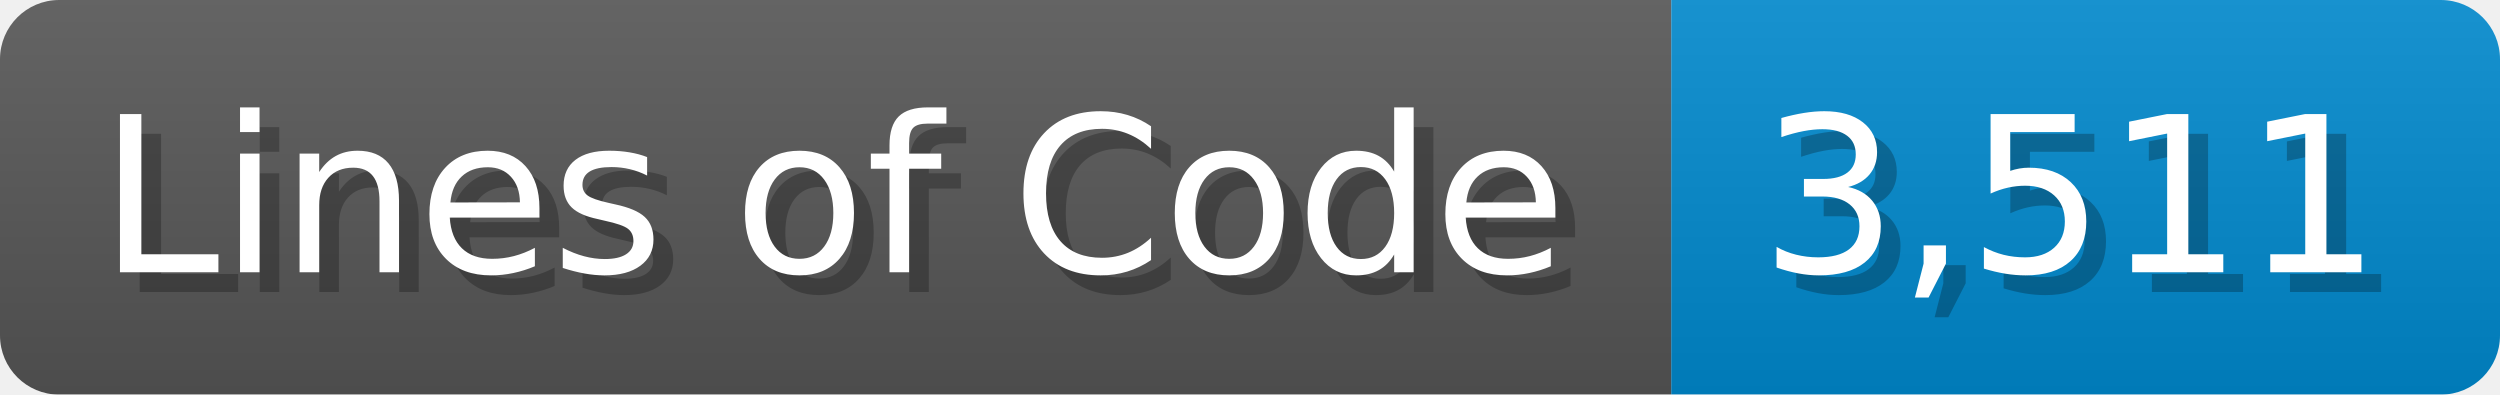
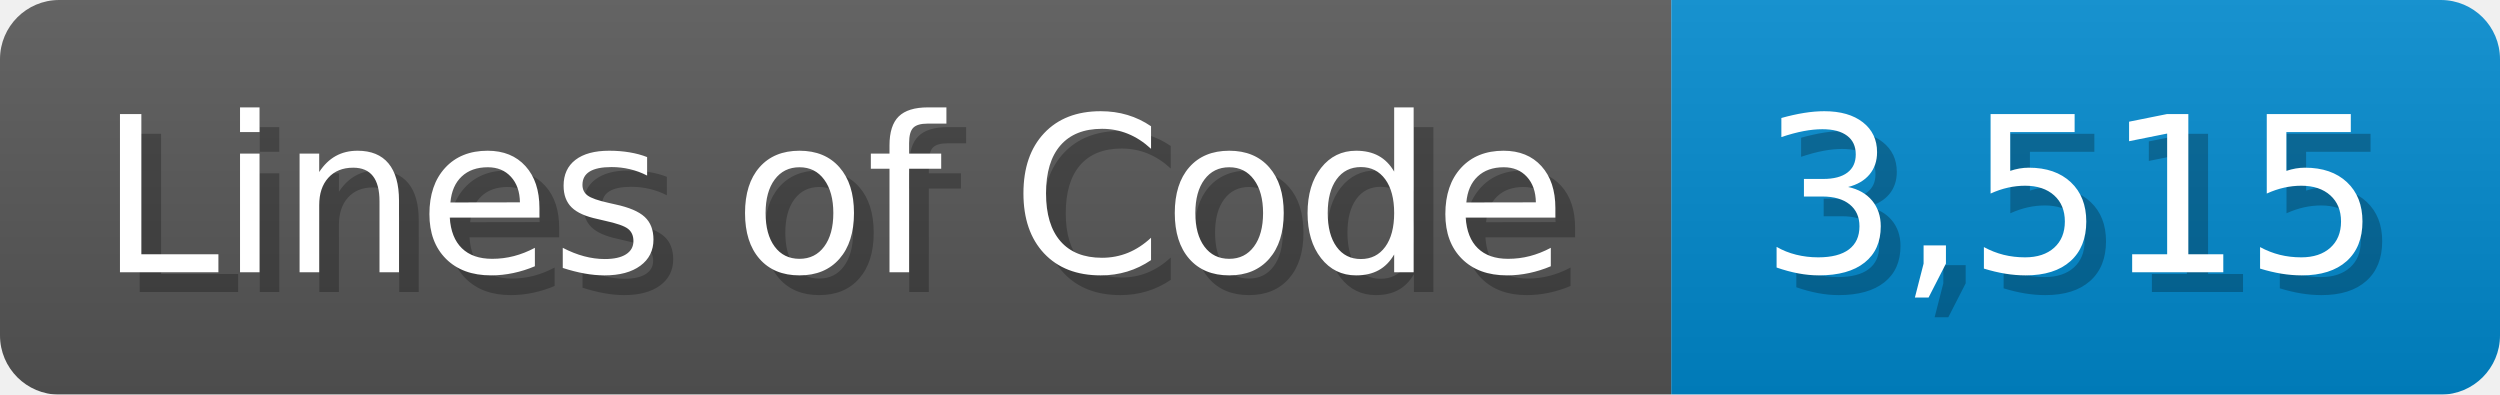
<svg xmlns="http://www.w3.org/2000/svg" width="126.7" height="20" viewBox="0 0 1267 200">
  <linearGradient id="a" x2="0" y2="100%">
    <stop offset="0" stop-opacity=".1" stop-color="#EEE" />
    <stop offset="1" stop-opacity=".1" />
  </linearGradient>
  <mask id="m">
    <rect width="1267" height="200" rx="30" fill="#FFF" />
  </mask>
  <g mask="url(#m)">
    <rect width="847" height="200" fill="#555" />
    <rect width="420" height="200" fill="#08C" x="847" />
    <rect width="1267" height="200" fill="url(#a)" />
  </g>
  <g fill="#fff" text-anchor="start" font-family="Verdana,DejaVu Sans,sans-serif" font-size="110">
    <text x="60" y="148" textLength="747" fill="#000" opacity="0.25">Lines of Code</text>
    <text x="50" y="138" textLength="747">Lines of Code</text>
-     <text x="902" y="148" textLength="320" fill="#000" opacity="0.25">3,511</text>
-     <text x="892" y="138" textLength="320">3,511</text>
+     <text x="902" y="148" textLength="320" fill="#000" opacity="0.25">3,515</text>
+     <text x="892" y="138" textLength="320">3,515</text>
  </g>
</svg>
